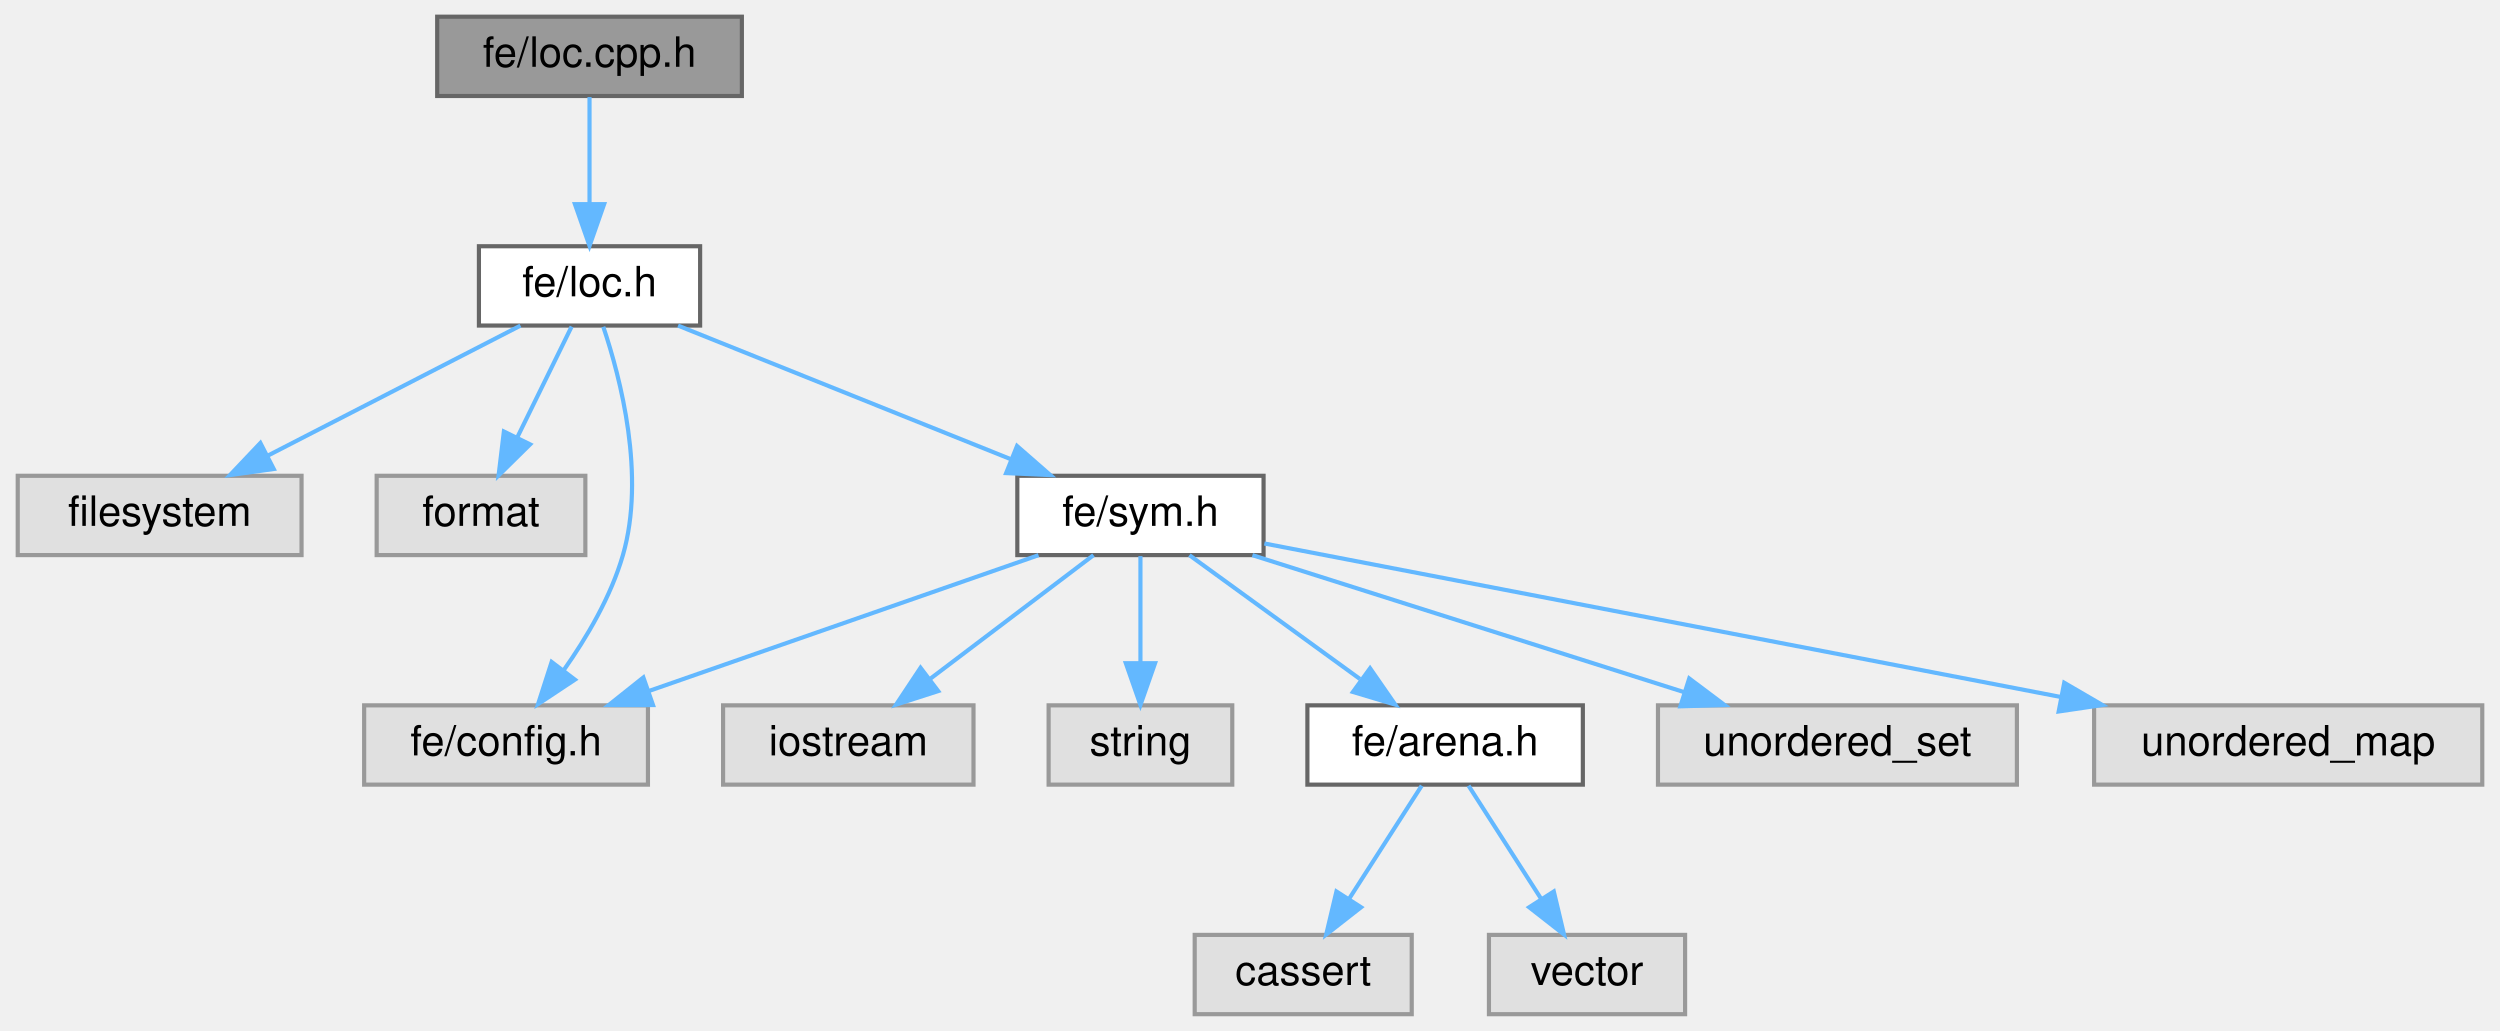
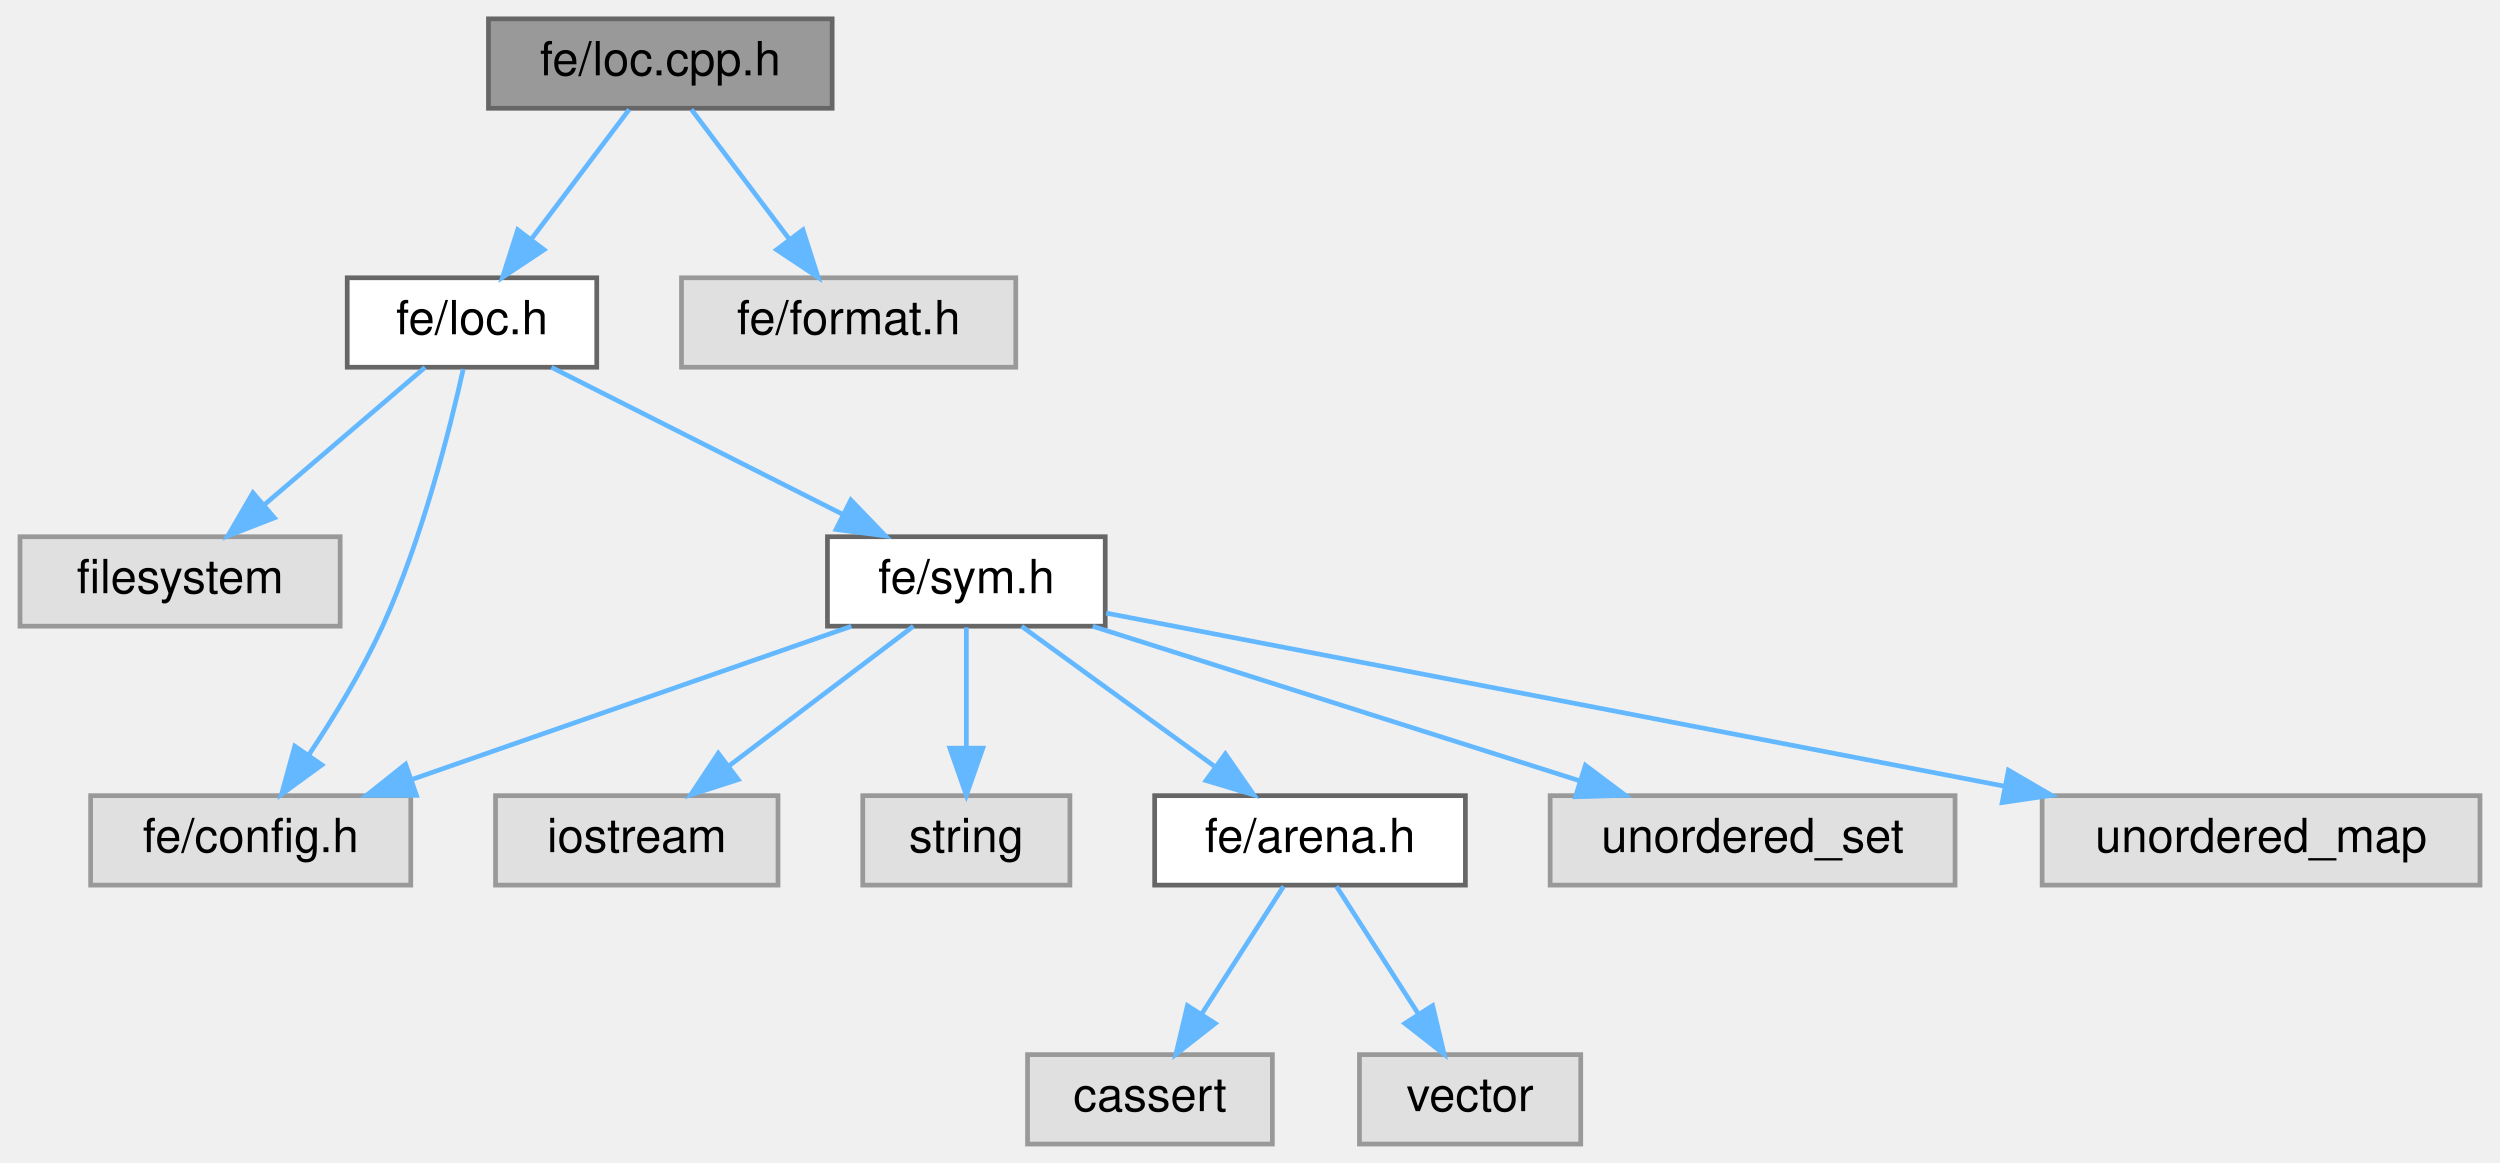
- <svg xmlns="http://www.w3.org/2000/svg" xmlns:xlink="http://www.w3.org/1999/xlink" width="599pt" height="247pt" viewBox="0.00 0.00 598.50 247.00">
+ <svg xmlns="http://www.w3.org/2000/svg" xmlns:xlink="http://www.w3.org/1999/xlink" width="531pt" height="247pt" viewBox="0.00 0.00 530.50 247.00">
  <g id="graph0" class="graph" transform="scale(1 1) rotate(0) translate(4 243)">
    <g id="Node000001" class="node">
      <g id="a_Node000001">
        <a xlink:title=" ">
-           <polygon fill="#999999" stroke="#666666" points="173.5,-239 100.5,-239 100.5,-220 173.5,-220 173.5,-239" />
-           <text text-anchor="middle" x="137" y="-227" font-family="Helvetica,sans-Serif" font-size="10.00">fe/loc.cpp.h</text>
+           <polygon fill="#999999" stroke="#666666" points="172.5,-239 99.5,-239 99.5,-220 172.5,-220 172.5,-239" />
+           <text text-anchor="middle" x="136" y="-227" font-family="Helvetica,sans-Serif" font-size="10.00">fe/loc.cpp.h</text>
        </a>
      </g>
    </g>
    <g id="Node000002" class="node">
      <g id="a_Node000002">
        <a xlink:href="loc_8h.html" target="_top" xlink:title=" ">
-           <polygon fill="white" stroke="#666666" points="163.5,-184 110.5,-184 110.5,-165 163.5,-165 163.5,-184" />
-           <text text-anchor="middle" x="137" y="-172" font-family="Helvetica,sans-Serif" font-size="10.00">fe/loc.h</text>
+           <polygon fill="white" stroke="#666666" points="122.5,-184 69.5,-184 69.5,-165 122.5,-165 122.5,-184" />
+           <text text-anchor="middle" x="96" y="-172" font-family="Helvetica,sans-Serif" font-size="10.00">fe/loc.h</text>
        </a>
      </g>
    </g>
    <g id="edge1_Node000001_Node000002" class="edge">
      <g id="a_edge1_Node000001_Node000002">
        <a xlink:title=" ">
-           <path fill="none" stroke="#63b8ff" d="M137,-219.75C137,-212.8 137,-202.85 137,-194.13" />
-           <polygon fill="#63b8ff" stroke="#63b8ff" points="140.5,-194.09 137,-184.09 133.5,-194.09 140.5,-194.09" />
+           <path fill="none" stroke="#63b8ff" d="M129.39,-219.75C123.74,-212.26 115.46,-201.28 108.55,-192.13" />
+           <polygon fill="#63b8ff" stroke="#63b8ff" points="111.3,-189.96 102.48,-184.09 105.71,-194.18 111.3,-189.96" />
+         </a>
+       </g>
+     </g>
+     <g id="Node000013" class="node">
+       <g id="a_Node000013">
+         <a xlink:title=" ">
+           <polygon fill="#e0e0e0" stroke="#999999" points="211.5,-184 140.5,-184 140.5,-165 211.5,-165 211.5,-184" />
+           <text text-anchor="middle" x="176" y="-172" font-family="Helvetica,sans-Serif" font-size="10.00">fe/format.h</text>
+         </a>
+       </g>
+     </g>
+     <g id="edge13_Node000001_Node000013" class="edge">
+       <g id="a_edge13_Node000001_Node000013">
+         <a xlink:title=" ">
+           <path fill="none" stroke="#63b8ff" d="M142.61,-219.75C148.26,-212.26 156.54,-201.28 163.45,-192.13" />
+           <polygon fill="#63b8ff" stroke="#63b8ff" points="166.29,-194.18 169.52,-184.09 160.7,-189.96 166.29,-194.18" />
        </a>
      </g>
    </g>
    <g id="Node000003" class="node">
      <g id="a_Node000003">
        <a xlink:title=" ">
          <polygon fill="#e0e0e0" stroke="#999999" points="68,-129 0,-129 0,-110 68,-110 68,-129" />
          <text text-anchor="middle" x="34" y="-117" font-family="Helvetica,sans-Serif" font-size="10.00">filesystem</text>
        </a>
      </g>
    </g>
    <g id="edge2_Node000002_Node000003" class="edge">
      <g id="a_edge2_Node000002_Node000003">
        <a xlink:title=" ">
-           <path fill="none" stroke="#63b8ff" d="M120.45,-164.98C104.11,-156.57 78.87,-143.59 59.87,-133.81" />
-           <polygon fill="#63b8ff" stroke="#63b8ff" points="61.34,-130.63 50.85,-129.17 58.14,-136.86 61.34,-130.63" />
+           <path fill="none" stroke="#63b8ff" d="M86.04,-164.98C76.87,-157.15 63.06,-145.34 51.97,-135.86" />
+           <polygon fill="#63b8ff" stroke="#63b8ff" points="54.02,-133.01 44.14,-129.17 49.47,-138.33 54.02,-133.01" />
        </a>
      </g>
    </g>
    <g id="Node000004" class="node">
      <g id="a_Node000004">
        <a xlink:title=" ">
-           <polygon fill="#e0e0e0" stroke="#999999" points="136,-129 86,-129 86,-110 136,-110 136,-129" />
-           <text text-anchor="middle" x="111" y="-117" font-family="Helvetica,sans-Serif" font-size="10.00">format</text>
+           <polygon fill="#e0e0e0" stroke="#999999" points="83,-74 15,-74 15,-55 83,-55 83,-74" />
+           <text text-anchor="middle" x="49" y="-62" font-family="Helvetica,sans-Serif" font-size="10.00">fe/config.h</text>
        </a>
      </g>
    </g>
    <g id="edge3_Node000002_Node000004" class="edge">
      <g id="a_edge3_Node000002_Node000004">
        <a xlink:title=" ">
-           <path fill="none" stroke="#63b8ff" d="M132.71,-164.75C129.19,-157.57 124.09,-147.18 119.72,-138.27" />
-           <polygon fill="#63b8ff" stroke="#63b8ff" points="122.76,-136.53 115.21,-129.09 116.48,-139.61 122.76,-136.53" />
+           <path fill="none" stroke="#63b8ff" d="M94.14,-164.6C91.35,-152.06 85.47,-128.65 77,-110 72.71,-100.56 66.72,-90.74 61.38,-82.73" />
+           <polygon fill="#63b8ff" stroke="#63b8ff" points="64.11,-80.53 55.55,-74.3 58.36,-84.51 64.11,-80.53" />
        </a>
      </g>
    </g>
    <g id="Node000005" class="node">
      <g id="a_Node000005">
-         <a xlink:title=" ">
-           <polygon fill="#e0e0e0" stroke="#999999" points="151,-74 83,-74 83,-55 151,-55 151,-74" />
-           <text text-anchor="middle" x="117" y="-62" font-family="Helvetica,sans-Serif" font-size="10.00">fe/config.h</text>
+         <a xlink:href="sym_8h.html" target="_top" xlink:title=" ">
+           <polygon fill="white" stroke="#666666" points="230.5,-129 171.5,-129 171.5,-110 230.5,-110 230.5,-129" />
+           <text text-anchor="middle" x="201" y="-117" font-family="Helvetica,sans-Serif" font-size="10.00">fe/sym.h</text>
        </a>
      </g>
    </g>
    <g id="edge4_Node000002_Node000005" class="edge">
      <g id="a_edge4_Node000002_Node000005">
        <a xlink:title=" ">
-           <path fill="none" stroke="#63b8ff" d="M140.3,-164.7C144.47,-152.28 150.48,-129 145,-110 142.13,-100.06 136.32,-90.2 130.72,-82.29" />
-           <polygon fill="#63b8ff" stroke="#63b8ff" points="133.5,-80.16 124.67,-74.3 127.92,-84.39 133.5,-80.16" />
+           <path fill="none" stroke="#63b8ff" d="M112.87,-164.98C129.61,-156.54 155.5,-143.47 174.89,-133.68" />
+           <polygon fill="#63b8ff" stroke="#63b8ff" points="176.47,-136.8 183.82,-129.17 173.32,-130.55 176.47,-136.8" />
+         </a>
+       </g>
+     </g>
+     <g id="edge7_Node000005_Node000004" class="edge">
+       <g id="a_edge7_Node000005_Node000004">
+         <a xlink:title=" ">
+           <path fill="none" stroke="#63b8ff" d="M176.58,-109.98C151.28,-101.16 111.55,-87.31 83.14,-77.41" />
+           <polygon fill="#63b8ff" stroke="#63b8ff" points="84.21,-74.07 73.61,-74.08 81.9,-80.68 84.21,-74.07" />
        </a>
      </g>
    </g>
    <g id="Node000006" class="node">
      <g id="a_Node000006">
-         <a xlink:href="sym_8h.html" target="_top" xlink:title=" ">
-           <polygon fill="white" stroke="#666666" points="298.5,-129 239.5,-129 239.5,-110 298.5,-110 298.5,-129" />
-           <text text-anchor="middle" x="269" y="-117" font-family="Helvetica,sans-Serif" font-size="10.00">fe/sym.h</text>
-         </a>
-       </g>
-     </g>
-     <g id="edge5_Node000002_Node000006" class="edge">
-       <g id="a_edge5_Node000002_Node000006">
-         <a xlink:title=" ">
-           <path fill="none" stroke="#63b8ff" d="M158.21,-164.98C179.73,-156.34 213.28,-142.87 237.83,-133.02" />
-           <polygon fill="#63b8ff" stroke="#63b8ff" points="239.43,-136.14 247.41,-129.17 236.82,-129.65 239.43,-136.14" />
-         </a>
-       </g>
-     </g>
-     <g id="edge8_Node000006_Node000005" class="edge">
-       <g id="a_edge8_Node000006_Node000005">
-         <a xlink:title=" ">
-           <path fill="none" stroke="#63b8ff" d="M244.58,-109.98C219.28,-101.16 179.55,-87.31 151.14,-77.41" />
-           <polygon fill="#63b8ff" stroke="#63b8ff" points="152.21,-74.07 141.61,-74.08 149.9,-80.68 152.21,-74.07" />
+         <a xlink:title=" ">
+           <polygon fill="#e0e0e0" stroke="#999999" points="161,-74 101,-74 101,-55 161,-55 161,-74" />
+           <text text-anchor="middle" x="131" y="-62" font-family="Helvetica,sans-Serif" font-size="10.00">iostream</text>
+         </a>
+       </g>
+     </g>
+     <g id="edge5_Node000005_Node000006" class="edge">
+       <g id="a_edge5_Node000005_Node000006">
+         <a xlink:title=" ">
+           <path fill="none" stroke="#63b8ff" d="M189.75,-109.98C179.2,-102 163.2,-89.88 150.56,-80.31" />
+           <polygon fill="#63b8ff" stroke="#63b8ff" points="152.54,-77.42 142.45,-74.17 148.31,-83 152.54,-77.42" />
        </a>
      </g>
    </g>
    <g id="Node000007" class="node">
      <g id="a_Node000007">
        <a xlink:title=" ">
-           <polygon fill="#e0e0e0" stroke="#999999" points="229,-74 169,-74 169,-55 229,-55 229,-74" />
-           <text text-anchor="middle" x="199" y="-62" font-family="Helvetica,sans-Serif" font-size="10.00">iostream</text>
-         </a>
-       </g>
-     </g>
-     <g id="edge6_Node000006_Node000007" class="edge">
-       <g id="a_edge6_Node000006_Node000007">
-         <a xlink:title=" ">
-           <path fill="none" stroke="#63b8ff" d="M257.75,-109.98C247.2,-102 231.2,-89.88 218.56,-80.31" />
-           <polygon fill="#63b8ff" stroke="#63b8ff" points="220.54,-77.42 210.45,-74.17 216.31,-83 220.54,-77.42" />
+           <polygon fill="#e0e0e0" stroke="#999999" points="223,-74 179,-74 179,-55 223,-55 223,-74" />
+           <text text-anchor="middle" x="201" y="-62" font-family="Helvetica,sans-Serif" font-size="10.00">string</text>
+         </a>
+       </g>
+     </g>
+     <g id="edge6_Node000005_Node000007" class="edge">
+       <g id="a_edge6_Node000005_Node000007">
+         <a xlink:title=" ">
+           <path fill="none" stroke="#63b8ff" d="M201,-109.75C201,-102.8 201,-92.85 201,-84.13" />
+           <polygon fill="#63b8ff" stroke="#63b8ff" points="204.5,-84.09 201,-74.09 197.5,-84.09 204.5,-84.09" />
        </a>
      </g>
    </g>
    <g id="Node000008" class="node">
      <g id="a_Node000008">
-         <a xlink:title=" ">
-           <polygon fill="#e0e0e0" stroke="#999999" points="291,-74 247,-74 247,-55 291,-55 291,-74" />
-           <text text-anchor="middle" x="269" y="-62" font-family="Helvetica,sans-Serif" font-size="10.00">string</text>
-         </a>
-       </g>
-     </g>
-     <g id="edge7_Node000006_Node000008" class="edge">
-       <g id="a_edge7_Node000006_Node000008">
-         <a xlink:title=" ">
-           <path fill="none" stroke="#63b8ff" d="M269,-109.75C269,-102.8 269,-92.85 269,-84.13" />
-           <polygon fill="#63b8ff" stroke="#63b8ff" points="272.5,-84.09 269,-74.09 265.5,-84.09 272.5,-84.09" />
+         <a xlink:href="arena_8h.html" target="_top" xlink:title=" ">
+           <polygon fill="white" stroke="#666666" points="307,-74 241,-74 241,-55 307,-55 307,-74" />
+           <text text-anchor="middle" x="274" y="-62" font-family="Helvetica,sans-Serif" font-size="10.00">fe/arena.h</text>
+         </a>
+       </g>
+     </g>
+     <g id="edge8_Node000005_Node000008" class="edge">
+       <g id="a_edge8_Node000005_Node000008">
+         <a xlink:title=" ">
+           <path fill="none" stroke="#63b8ff" d="M212.73,-109.98C223.73,-102 240.42,-89.88 253.6,-80.31" />
+           <polygon fill="#63b8ff" stroke="#63b8ff" points="256.02,-82.88 262.06,-74.17 251.91,-77.21 256.02,-82.88" />
+         </a>
+       </g>
+     </g>
+     <g id="Node000011" class="node">
+       <g id="a_Node000011">
+         <a xlink:title=" ">
+           <polygon fill="#e0e0e0" stroke="#999999" points="411,-74 325,-74 325,-55 411,-55 411,-74" />
+           <text text-anchor="middle" x="368" y="-62" font-family="Helvetica,sans-Serif" font-size="10.00">unordered_set</text>
+         </a>
+       </g>
+     </g>
+     <g id="edge11_Node000005_Node000011" class="edge">
+       <g id="a_edge11_Node000005_Node000011">
+         <a xlink:title=" ">
+           <path fill="none" stroke="#63b8ff" d="M227.83,-109.98C255.87,-101.09 300.05,-87.07 331.3,-77.15" />
+           <polygon fill="#63b8ff" stroke="#63b8ff" points="332.49,-80.44 340.96,-74.08 330.37,-73.77 332.49,-80.44" />
+         </a>
+       </g>
+     </g>
+     <g id="Node000012" class="node">
+       <g id="a_Node000012">
+         <a xlink:title=" ">
+           <polygon fill="#e0e0e0" stroke="#999999" points="522.5,-74 429.5,-74 429.5,-55 522.5,-55 522.5,-74" />
+           <text text-anchor="middle" x="476" y="-62" font-family="Helvetica,sans-Serif" font-size="10.00">unordered_map</text>
+         </a>
+       </g>
+     </g>
+     <g id="edge12_Node000005_Node000012" class="edge">
+       <g id="a_edge12_Node000005_Node000012">
+         <a xlink:title=" ">
+           <path fill="none" stroke="#63b8ff" d="M230.69,-112.78C276.29,-103.99 364.26,-87.03 421.53,-76" />
+           <polygon fill="#63b8ff" stroke="#63b8ff" points="422.34,-79.41 431.49,-74.08 421.01,-72.53 422.34,-79.41" />
        </a>
      </g>
    </g>
    <g id="Node000009" class="node">
      <g id="a_Node000009">
-         <a xlink:href="arena_8h.html" target="_top" xlink:title=" ">
-           <polygon fill="white" stroke="#666666" points="375,-74 309,-74 309,-55 375,-55 375,-74" />
-           <text text-anchor="middle" x="342" y="-62" font-family="Helvetica,sans-Serif" font-size="10.00">fe/arena.h</text>
-         </a>
-       </g>
-     </g>
-     <g id="edge9_Node000006_Node000009" class="edge">
-       <g id="a_edge9_Node000006_Node000009">
-         <a xlink:title=" ">
-           <path fill="none" stroke="#63b8ff" d="M280.73,-109.98C291.73,-102 308.42,-89.88 321.6,-80.31" />
-           <polygon fill="#63b8ff" stroke="#63b8ff" points="324.02,-82.88 330.06,-74.17 319.91,-77.21 324.02,-82.88" />
-         </a>
-       </g>
-     </g>
-     <g id="Node000012" class="node">
-       <g id="a_Node000012">
-         <a xlink:title=" ">
-           <polygon fill="#e0e0e0" stroke="#999999" points="479,-74 393,-74 393,-55 479,-55 479,-74" />
-           <text text-anchor="middle" x="436" y="-62" font-family="Helvetica,sans-Serif" font-size="10.00">unordered_set</text>
-         </a>
-       </g>
-     </g>
-     <g id="edge12_Node000006_Node000012" class="edge">
-       <g id="a_edge12_Node000006_Node000012">
-         <a xlink:title=" ">
-           <path fill="none" stroke="#63b8ff" d="M295.83,-109.98C323.87,-101.09 368.05,-87.07 399.3,-77.15" />
-           <polygon fill="#63b8ff" stroke="#63b8ff" points="400.49,-80.44 408.96,-74.08 398.37,-73.77 400.49,-80.44" />
-         </a>
-       </g>
-     </g>
-     <g id="Node000013" class="node">
-       <g id="a_Node000013">
-         <a xlink:title=" ">
-           <polygon fill="#e0e0e0" stroke="#999999" points="590.5,-74 497.5,-74 497.5,-55 590.5,-55 590.5,-74" />
-           <text text-anchor="middle" x="544" y="-62" font-family="Helvetica,sans-Serif" font-size="10.00">unordered_map</text>
-         </a>
-       </g>
-     </g>
-     <g id="edge13_Node000006_Node000013" class="edge">
-       <g id="a_edge13_Node000006_Node000013">
-         <a xlink:title=" ">
-           <path fill="none" stroke="#63b8ff" d="M298.69,-112.78C344.29,-103.99 432.26,-87.03 489.53,-76" />
-           <polygon fill="#63b8ff" stroke="#63b8ff" points="490.34,-79.41 499.49,-74.08 489.01,-72.53 490.34,-79.41" />
+         <a xlink:title=" ">
+           <polygon fill="#e0e0e0" stroke="#999999" points="266,-19 214,-19 214,0 266,0 266,-19" />
+           <text text-anchor="middle" x="240" y="-7" font-family="Helvetica,sans-Serif" font-size="10.00">cassert</text>
+         </a>
+       </g>
+     </g>
+     <g id="edge9_Node000008_Node000009" class="edge">
+       <g id="a_edge9_Node000008_Node000009">
+         <a xlink:title=" ">
+           <path fill="none" stroke="#63b8ff" d="M268.39,-54.75C263.68,-47.42 256.83,-36.73 251.03,-27.7" />
+           <polygon fill="#63b8ff" stroke="#63b8ff" points="253.86,-25.62 245.51,-19.09 247.96,-29.4 253.86,-25.62" />
        </a>
      </g>
    </g>
    <g id="Node000010" class="node">
      <g id="a_Node000010">
        <a xlink:title=" ">
-           <polygon fill="#e0e0e0" stroke="#999999" points="334,-19 282,-19 282,0 334,0 334,-19" />
-           <text text-anchor="middle" x="308" y="-7" font-family="Helvetica,sans-Serif" font-size="10.00">cassert</text>
-         </a>
-       </g>
-     </g>
-     <g id="edge10_Node000009_Node000010" class="edge">
-       <g id="a_edge10_Node000009_Node000010">
-         <a xlink:title=" ">
-           <path fill="none" stroke="#63b8ff" d="M336.39,-54.75C331.68,-47.42 324.83,-36.73 319.03,-27.7" />
-           <polygon fill="#63b8ff" stroke="#63b8ff" points="321.86,-25.62 313.51,-19.09 315.96,-29.4 321.86,-25.62" />
-         </a>
-       </g>
-     </g>
-     <g id="Node000011" class="node">
-       <g id="a_Node000011">
-         <a xlink:title=" ">
-           <polygon fill="#e0e0e0" stroke="#999999" points="399.5,-19 352.5,-19 352.5,0 399.5,0 399.5,-19" />
-           <text text-anchor="middle" x="376" y="-7" font-family="Helvetica,sans-Serif" font-size="10.00">vector</text>
-         </a>
-       </g>
-     </g>
-     <g id="edge11_Node000009_Node000011" class="edge">
-       <g id="a_edge11_Node000009_Node000011">
-         <a xlink:title=" ">
-           <path fill="none" stroke="#63b8ff" d="M347.61,-54.75C352.32,-47.42 359.17,-36.73 364.97,-27.7" />
-           <polygon fill="#63b8ff" stroke="#63b8ff" points="368.04,-29.4 370.49,-19.09 362.14,-25.62 368.04,-29.4" />
+           <polygon fill="#e0e0e0" stroke="#999999" points="331.5,-19 284.5,-19 284.5,0 331.5,0 331.5,-19" />
+           <text text-anchor="middle" x="308" y="-7" font-family="Helvetica,sans-Serif" font-size="10.00">vector</text>
+         </a>
+       </g>
+     </g>
+     <g id="edge10_Node000008_Node000010" class="edge">
+       <g id="a_edge10_Node000008_Node000010">
+         <a xlink:title=" ">
+           <path fill="none" stroke="#63b8ff" d="M279.61,-54.75C284.32,-47.42 291.17,-36.73 296.97,-27.7" />
+           <polygon fill="#63b8ff" stroke="#63b8ff" points="300.04,-29.4 302.49,-19.09 294.14,-25.62 300.04,-29.4" />
        </a>
      </g>
    </g>
  </g>
</svg>
